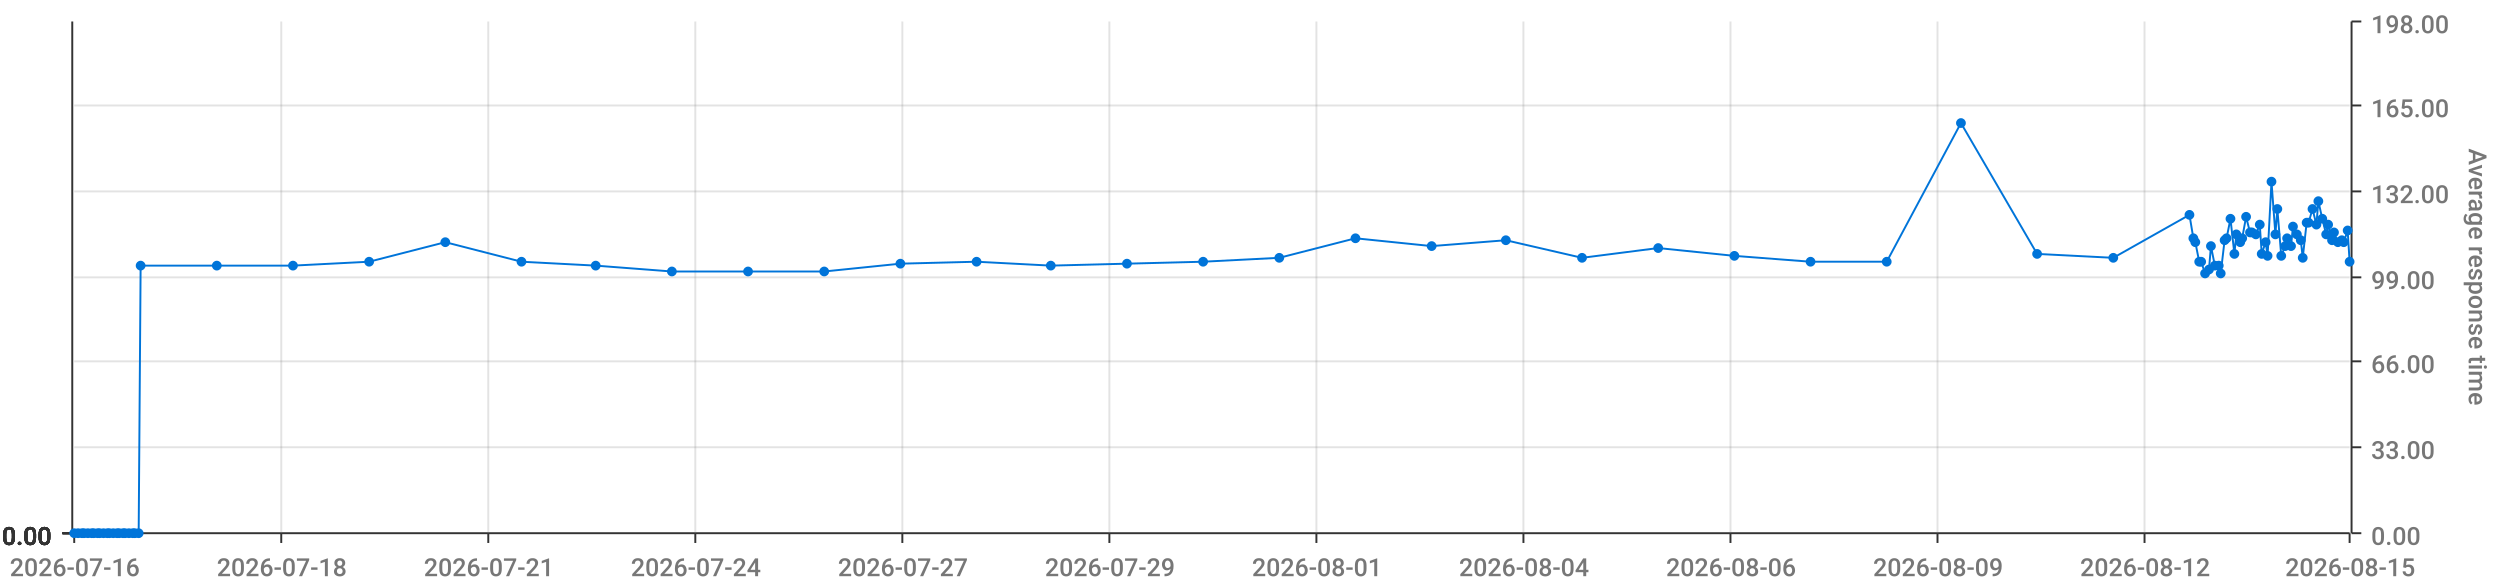
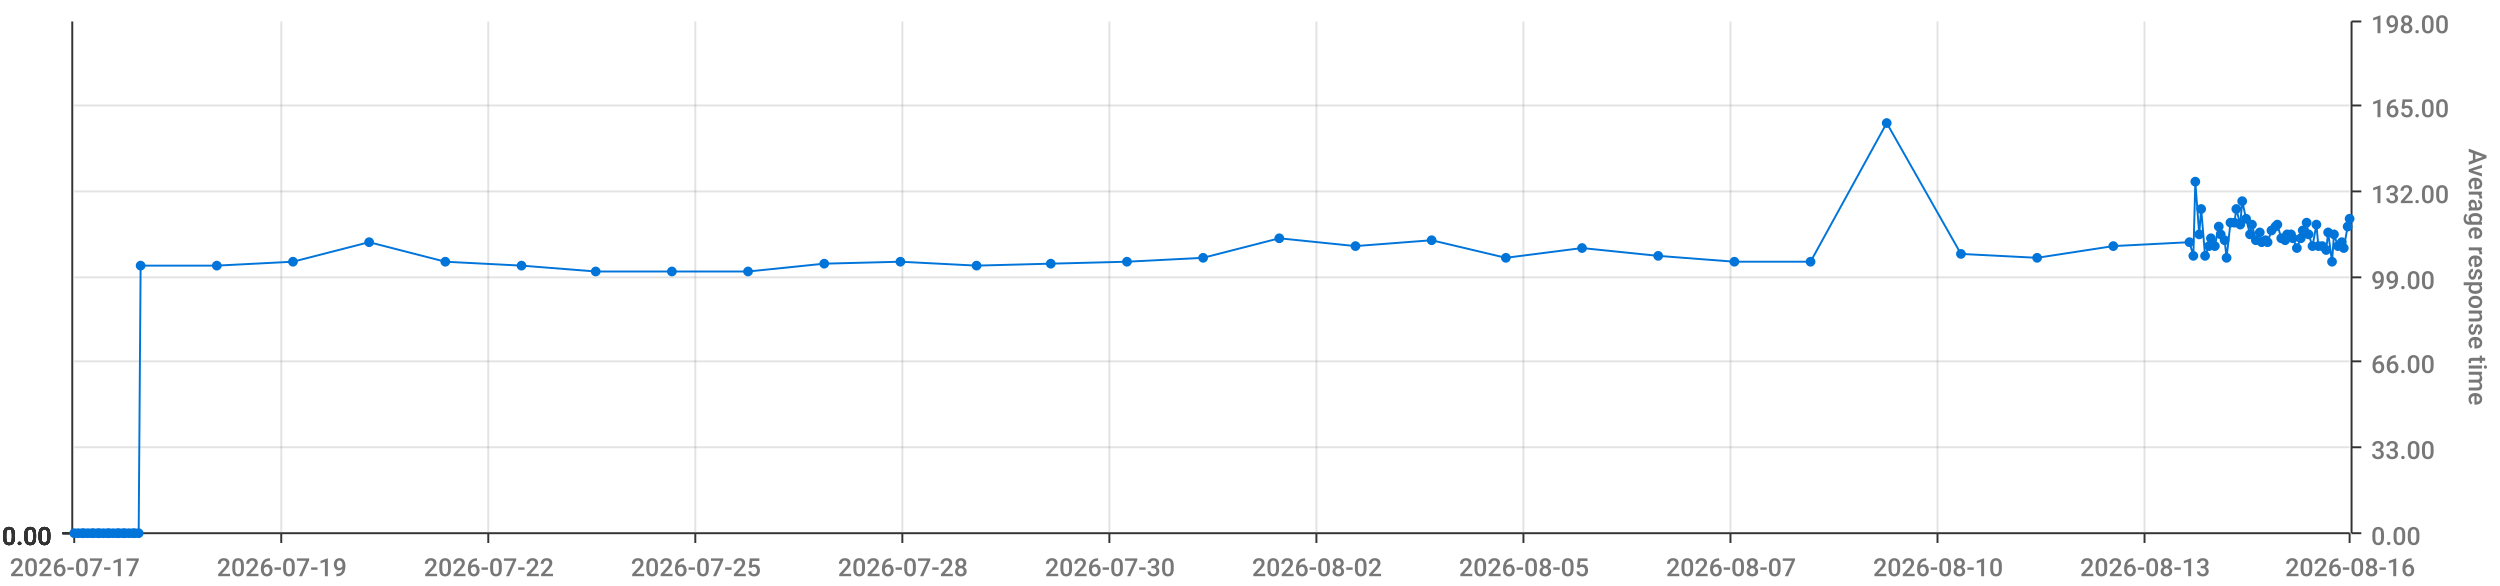
<svg xmlns="http://www.w3.org/2000/svg" viewBox="0 0 1280 300">
  <path d="M 0 0 L 1280 0 L 1280 300 L 0 300 L 0 0" style="stroke-width:0;stroke:rgba(255,255,255,1.0);fill:rgba(255,255,255,0.0)" />
  <path d="M 38 11 L 1203 11 L 1203 273 L 38 273 L 38 11" style="stroke-width:0;stroke:rgba(255,255,255,1.0);fill:rgba(255,255,255,0.0)" />
  <path d="M 38 273 L 1203 273" style="stroke-width:1;stroke:rgba(51,51,51,1.0);fill:rgba(255,255,255,0.0)" />
  <path d="M 38 273 L 38 278" style="stroke-width:1;stroke:rgba(51,51,51,1.0);fill:rgba(255,255,255,0.0)" />
-   <text x="5" y="295" style="stroke-width:0;stroke:none;fill:rgba(119,119,119,1.0);font-size:12.8px;font-family:'Roboto Medium',sans-serif">2026-07-16</text>
+   <text x="5" y="295" style="stroke-width:0;stroke:none;fill:rgba(119,119,119,1.0);font-size:12.8px;font-family:'Roboto Medium',sans-serif">2026-07-17</text>
  <path d="M 144 273 L 144 278" style="stroke-width:1;stroke:rgba(51,51,51,1.0);fill:rgba(255,255,255,0.0)" />
-   <text x="111" y="295" style="stroke-width:0;stroke:none;fill:rgba(119,119,119,1.0);font-size:12.8px;font-family:'Roboto Medium',sans-serif">2026-07-18</text>
+   <text x="111" y="295" style="stroke-width:0;stroke:none;fill:rgba(119,119,119,1.0);font-size:12.8px;font-family:'Roboto Medium',sans-serif">2026-07-19</text>
  <path d="M 250 273 L 250 278" style="stroke-width:1;stroke:rgba(51,51,51,1.0);fill:rgba(255,255,255,0.0)" />
-   <text x="217" y="295" style="stroke-width:0;stroke:none;fill:rgba(119,119,119,1.0);font-size:12.8px;font-family:'Roboto Medium',sans-serif">2026-07-21</text>
+   <text x="217" y="295" style="stroke-width:0;stroke:none;fill:rgba(119,119,119,1.0);font-size:12.8px;font-family:'Roboto Medium',sans-serif">2026-07-22</text>
  <path d="M 356 273 L 356 278" style="stroke-width:1;stroke:rgba(51,51,51,1.0);fill:rgba(255,255,255,0.0)" />
-   <text x="323" y="295" style="stroke-width:0;stroke:none;fill:rgba(119,119,119,1.0);font-size:12.8px;font-family:'Roboto Medium',sans-serif">2026-07-24</text>
+   <text x="323" y="295" style="stroke-width:0;stroke:none;fill:rgba(119,119,119,1.0);font-size:12.8px;font-family:'Roboto Medium',sans-serif">2026-07-25</text>
  <path d="M 462 273 L 462 278" style="stroke-width:1;stroke:rgba(51,51,51,1.0);fill:rgba(255,255,255,0.0)" />
-   <text x="429" y="295" style="stroke-width:0;stroke:none;fill:rgba(119,119,119,1.0);font-size:12.8px;font-family:'Roboto Medium',sans-serif">2026-07-27</text>
+   <text x="429" y="295" style="stroke-width:0;stroke:none;fill:rgba(119,119,119,1.0);font-size:12.8px;font-family:'Roboto Medium',sans-serif">2026-07-28</text>
  <path d="M 568 273 L 568 278" style="stroke-width:1;stroke:rgba(51,51,51,1.0);fill:rgba(255,255,255,0.0)" />
-   <text x="535" y="295" style="stroke-width:0;stroke:none;fill:rgba(119,119,119,1.0);font-size:12.8px;font-family:'Roboto Medium',sans-serif">2026-07-29</text>
+   <text x="535" y="295" style="stroke-width:0;stroke:none;fill:rgba(119,119,119,1.0);font-size:12.8px;font-family:'Roboto Medium',sans-serif">2026-07-30</text>
  <path d="M 674 273 L 674 278" style="stroke-width:1;stroke:rgba(51,51,51,1.0);fill:rgba(255,255,255,0.0)" />
-   <text x="641" y="295" style="stroke-width:0;stroke:none;fill:rgba(119,119,119,1.0);font-size:12.8px;font-family:'Roboto Medium',sans-serif">2026-08-01</text>
+   <text x="641" y="295" style="stroke-width:0;stroke:none;fill:rgba(119,119,119,1.0);font-size:12.8px;font-family:'Roboto Medium',sans-serif">2026-08-02</text>
  <path d="M 780 273 L 780 278" style="stroke-width:1;stroke:rgba(51,51,51,1.0);fill:rgba(255,255,255,0.0)" />
-   <text x="747" y="295" style="stroke-width:0;stroke:none;fill:rgba(119,119,119,1.0);font-size:12.8px;font-family:'Roboto Medium',sans-serif">2026-08-04</text>
+   <text x="747" y="295" style="stroke-width:0;stroke:none;fill:rgba(119,119,119,1.0);font-size:12.8px;font-family:'Roboto Medium',sans-serif">2026-08-05</text>
  <path d="M 886 273 L 886 278" style="stroke-width:1;stroke:rgba(51,51,51,1.0);fill:rgba(255,255,255,0.0)" />
-   <text x="853" y="295" style="stroke-width:0;stroke:none;fill:rgba(119,119,119,1.0);font-size:12.8px;font-family:'Roboto Medium',sans-serif">2026-08-06</text>
+   <text x="853" y="295" style="stroke-width:0;stroke:none;fill:rgba(119,119,119,1.0);font-size:12.8px;font-family:'Roboto Medium',sans-serif">2026-08-07</text>
  <path d="M 992 273 L 992 278" style="stroke-width:1;stroke:rgba(51,51,51,1.0);fill:rgba(255,255,255,0.0)" />
-   <text x="959" y="295" style="stroke-width:0;stroke:none;fill:rgba(119,119,119,1.0);font-size:12.8px;font-family:'Roboto Medium',sans-serif">2026-08-09</text>
+   <text x="959" y="295" style="stroke-width:0;stroke:none;fill:rgba(119,119,119,1.0);font-size:12.8px;font-family:'Roboto Medium',sans-serif">2026-08-10</text>
  <path d="M 1098 273 L 1098 278" style="stroke-width:1;stroke:rgba(51,51,51,1.0);fill:rgba(255,255,255,0.0)" />
-   <text x="1065" y="295" style="stroke-width:0;stroke:none;fill:rgba(119,119,119,1.0);font-size:12.8px;font-family:'Roboto Medium',sans-serif">2026-08-12</text>
+   <text x="1065" y="295" style="stroke-width:0;stroke:none;fill:rgba(119,119,119,1.0);font-size:12.8px;font-family:'Roboto Medium',sans-serif">2026-08-13</text>
  <path d="M 1203 273 L 1203 278" style="stroke-width:1;stroke:rgba(51,51,51,1.0);fill:rgba(255,255,255,0.0)" />
-   <text x="1170" y="295" style="stroke-width:0;stroke:none;fill:rgba(119,119,119,1.0);font-size:12.8px;font-family:'Roboto Medium',sans-serif">2026-08-15</text>
+   <text x="1170" y="295" style="stroke-width:0;stroke:none;fill:rgba(119,119,119,1.0);font-size:12.8px;font-family:'Roboto Medium',sans-serif">2026-08-16</text>
  <path d="M 144 273 L 144 11" style="stroke-width:1;stroke:rgba(119,119,119,0.2);fill:none" />
  <path d="M 250 273 L 250 11" style="stroke-width:1;stroke:rgba(119,119,119,0.2);fill:none" />
  <path d="M 356 273 L 356 11" style="stroke-width:1;stroke:rgba(119,119,119,0.2);fill:none" />
  <path d="M 462 273 L 462 11" style="stroke-width:1;stroke:rgba(119,119,119,0.2);fill:none" />
  <path d="M 568 273 L 568 11" style="stroke-width:1;stroke:rgba(119,119,119,0.2);fill:none" />
  <path d="M 674 273 L 674 11" style="stroke-width:1;stroke:rgba(119,119,119,0.2);fill:none" />
  <path d="M 780 273 L 780 11" style="stroke-width:1;stroke:rgba(119,119,119,0.2);fill:none" />
  <path d="M 886 273 L 886 11" style="stroke-width:1;stroke:rgba(119,119,119,0.2);fill:none" />
  <path d="M 992 273 L 992 11" style="stroke-width:1;stroke:rgba(119,119,119,0.2);fill:none" />
  <path d="M 1098 273 L 1098 11" style="stroke-width:1;stroke:rgba(119,119,119,0.2);fill:none" />
  <path d="M 1204 273 L 1204 11" style="stroke-width:1;stroke:rgba(51,51,51,1.0);fill:rgba(255,255,255,0.0)" />
  <path d="M 1204 273 L 1209 273" style="stroke-width:1;stroke:rgba(51,51,51,1.0);fill:rgba(255,255,255,0.0)" />
  <text x="1214" y="279" style="stroke-width:0;stroke:none;fill:rgba(119,119,119,1.0);font-size:12.8px;font-family:'Roboto Medium',sans-serif">0.00</text>
  <path d="M 1204 229 L 1209 229" style="stroke-width:1;stroke:rgba(51,51,51,1.0);fill:rgba(255,255,255,0.0)" />
  <text x="1214" y="235" style="stroke-width:0;stroke:none;fill:rgba(119,119,119,1.0);font-size:12.8px;font-family:'Roboto Medium',sans-serif">33.00</text>
  <path d="M 1204 185 L 1209 185" style="stroke-width:1;stroke:rgba(51,51,51,1.0);fill:rgba(255,255,255,0.0)" />
  <text x="1214" y="191" style="stroke-width:0;stroke:none;fill:rgba(119,119,119,1.0);font-size:12.8px;font-family:'Roboto Medium',sans-serif">66.00</text>
  <path d="M 1204 142 L 1209 142" style="stroke-width:1;stroke:rgba(51,51,51,1.0);fill:rgba(255,255,255,0.0)" />
  <text x="1214" y="148" style="stroke-width:0;stroke:none;fill:rgba(119,119,119,1.0);font-size:12.8px;font-family:'Roboto Medium',sans-serif">99.00</text>
  <path d="M 1204 98 L 1209 98" style="stroke-width:1;stroke:rgba(51,51,51,1.0);fill:rgba(255,255,255,0.0)" />
  <text x="1214" y="104" style="stroke-width:0;stroke:none;fill:rgba(119,119,119,1.0);font-size:12.8px;font-family:'Roboto Medium',sans-serif">132.00</text>
  <path d="M 1204 54 L 1209 54" style="stroke-width:1;stroke:rgba(51,51,51,1.0);fill:rgba(255,255,255,0.0)" />
  <text x="1214" y="60" style="stroke-width:0;stroke:none;fill:rgba(119,119,119,1.0);font-size:12.8px;font-family:'Roboto Medium',sans-serif">165.00</text>
  <path d="M 1204 11 L 1209 11" style="stroke-width:1;stroke:rgba(51,51,51,1.0);fill:rgba(255,255,255,0.0)" />
  <text x="1214" y="17" style="stroke-width:0;stroke:none;fill:rgba(119,119,119,1.0);font-size:12.8px;font-family:'Roboto Medium',sans-serif">198.00</text>
  <text x="1264" y="76" style="stroke-width:0;stroke:none;fill:rgba(119,119,119,1.0);font-size:12.8px;font-family:'Roboto Medium',sans-serif" transform="rotate(90.00,1264,76)">Average response time</text>
  <path d="M 38 273 L 1203 273" style="stroke-width:0;stroke:rgba(255,255,255,0.0);fill:none" />
  <path d="M 38 229 L 1203 229" style="stroke-width:1;stroke:rgba(119,119,119,0.2);fill:none" />
  <path d="M 38 185 L 1203 185" style="stroke-width:1;stroke:rgba(119,119,119,0.2);fill:none" />
  <path d="M 38 142 L 1203 142" style="stroke-width:1;stroke:rgba(119,119,119,0.2);fill:none" />
  <path d="M 38 98 L 1203 98" style="stroke-width:1;stroke:rgba(119,119,119,0.2);fill:none" />
  <path d="M 38 54 L 1203 54" style="stroke-width:1;stroke:rgba(119,119,119,0.2);fill:none" />
  <path d="M 37 273 L 37 11" style="stroke-width:1;stroke:rgba(51,51,51,1.0);fill:rgba(255,255,255,0.0)" />
  <path d="M 37 273 L 32 273" style="stroke-width:1;stroke:rgba(51,51,51,1.0);fill:rgba(255,255,255,0.0)" />
  <text x="1" y="279" style="stroke-width:0;stroke:none;fill:rgba(51,51,51,1.0);font-size:12.8px;font-family:'Roboto Medium',sans-serif">0.00</text>
  <path d="M 37 273 L 32 273" style="stroke-width:1;stroke:rgba(51,51,51,1.0);fill:rgba(255,255,255,0.0)" />
  <text x="1" y="279" style="stroke-width:0;stroke:none;fill:rgba(51,51,51,1.0);font-size:12.8px;font-family:'Roboto Medium',sans-serif">0.00</text>
  <path d="M 37 273 L 32 273" style="stroke-width:1;stroke:rgba(51,51,51,1.0);fill:rgba(255,255,255,0.0)" />
  <text x="1" y="279" style="stroke-width:0;stroke:none;fill:rgba(51,51,51,1.0);font-size:12.8px;font-family:'Roboto Medium',sans-serif">0.00</text>
  <path d="M 37 273 L 32 273" style="stroke-width:1;stroke:rgba(51,51,51,1.0);fill:rgba(255,255,255,0.0)" />
  <text x="1" y="279" style="stroke-width:0;stroke:none;fill:rgba(51,51,51,1.0);font-size:12.8px;font-family:'Roboto Medium',sans-serif">0.00</text>
  <path d="M 37 273 L 32 273" style="stroke-width:1;stroke:rgba(51,51,51,1.0);fill:rgba(255,255,255,0.0)" />
  <text x="1" y="279" style="stroke-width:0;stroke:none;fill:rgba(51,51,51,1.0);font-size:12.8px;font-family:'Roboto Medium',sans-serif">0.00</text>
  <path d="M 37 273 L 32 273" style="stroke-width:1;stroke:rgba(51,51,51,1.0);fill:rgba(255,255,255,0.0)" />
  <text x="1" y="279" style="stroke-width:0;stroke:none;fill:rgba(51,51,51,1.0);font-size:12.8px;font-family:'Roboto Medium',sans-serif">0.00</text>
  <path d="M 37 273 L 32 273" style="stroke-width:1;stroke:rgba(51,51,51,1.0);fill:rgba(255,255,255,0.0)" />
  <text x="1" y="279" style="stroke-width:0;stroke:none;fill:rgba(51,51,51,1.0);font-size:12.8px;font-family:'Roboto Medium',sans-serif">0.00</text>
  <path d="M 38 273 L 1203 273" style="stroke-width:0;stroke:rgba(255,255,255,0.0);fill:none" />
  <path d="M 38 273 L 1203 273" style="stroke-width:0;stroke:rgba(255,255,255,0.0);fill:none" />
  <path d="M 38 273 L 1203 273" style="stroke-width:0;stroke:rgba(255,255,255,0.0);fill:none" />
  <path d="M 38 273 L 1203 273" style="stroke-width:0;stroke:rgba(255,255,255,0.0);fill:none" />
  <path d="M 38 273 L 1203 273" style="stroke-width:0;stroke:rgba(255,255,255,0.0);fill:none" />
  <path d="M 38 273 L 1203 273" style="stroke-width:0;stroke:rgba(255,255,255,0.0);fill:none" />
-   <path d="M 38 273 L 40 273 L 42 273 L 43 273 L 45 273 L 47 273 L 48 273 L 50 273 L 51 273 L 53 273 L 55 273 L 56 273 L 58 273 L 60 273 L 61 273 L 63 273 L 64 273 L 66 273 L 68 273 L 69 273 L 71 273 L 72 136 L 111 136 L 150 136 L 189 134 L 228 124 L 267 134 L 305 136 L 344 139 L 383 139 L 422 139 L 461 135 L 500 134 L 538 136 L 577 135 L 616 134 L 655 132 L 694 122 L 733 126 L 771 123 L 810 132 L 849 127 L 888 131 L 927 134 L 966 134 L 1004 63 L 1043 130 L 1082 132 L 1121 110 L 1123 122 L 1124 124 L 1126 134 L 1127 134 L 1129 140 L 1131 138 L 1132 126 L 1134 136 L 1136 136 L 1137 140 L 1139 123 L 1140 122 L 1142 112 L 1144 130 L 1145 120 L 1147 124 L 1148 122 L 1150 111 L 1152 119 L 1153 119 L 1155 120 L 1157 115 L 1158 130 L 1160 124 L 1161 131 L 1163 93 L 1165 120 L 1166 107 L 1168 131 L 1170 126 L 1171 122 L 1173 126 L 1174 116 L 1176 120 L 1178 123 L 1179 132 L 1181 114 L 1182 114 L 1184 107 L 1186 115 L 1187 103 L 1189 112 L 1191 120 L 1192 115 L 1194 123 L 1195 119 L 1197 124 L 1199 123 L 1200 124 L 1202 118 L 1203 134" style="stroke-width:1;stroke:rgba(0,116,217,1.0);fill:rgba(255,255,255,0.0)" />
+   <path d="M 38 273 L 40 273 L 42 273 L 43 273 L 45 273 L 47 273 L 48 273 L 50 273 L 51 273 L 53 273 L 55 273 L 56 273 L 58 273 L 60 273 L 61 273 L 63 273 L 64 273 L 66 273 L 68 273 L 69 273 L 71 273 L 72 136 L 111 136 L 150 134 L 189 124 L 228 134 L 267 136 L 305 139 L 344 139 L 383 139 L 422 135 L 461 134 L 500 136 L 538 135 L 577 134 L 616 132 L 655 122 L 694 126 L 733 123 L 771 132 L 810 127 L 849 131 L 888 134 L 927 134 L 966 63 L 1004 130 L 1043 132 L 1082 126 L 1121 124 L 1123 131 L 1124 93 L 1126 120 L 1127 107 L 1129 131 L 1131 126 L 1132 122 L 1134 126 L 1136 116 L 1137 120 L 1139 123 L 1140 132 L 1142 114 L 1144 114 L 1145 107 L 1147 115 L 1148 103 L 1150 112 L 1152 120 L 1153 115 L 1155 123 L 1157 119 L 1158 124 L 1160 123 L 1161 124 L 1163 118 L 1165 116 L 1166 115 L 1168 122 L 1170 123 L 1171 120 L 1173 120 L 1174 122 L 1176 127 L 1178 122 L 1179 118 L 1181 114 L 1182 120 L 1184 126 L 1186 115 L 1187 126 L 1189 126 L 1191 128 L 1192 119 L 1194 134 L 1195 120 L 1197 126 L 1199 124 L 1200 127 L 1202 116 L 1203 112" style="stroke-width:1;stroke:rgba(0,116,217,1.0);fill:rgba(255,255,255,0.0)" />
  <circle cx="38" cy="273" r="2" style="stroke-width:1;stroke:rgba(0,116,217,1.0);fill:rgba(0,116,217,1.0)" />
  <path d="" style="stroke-width:1;stroke:rgba(0,116,217,1.0);fill:rgba(0,116,217,1.0)" />
  <circle cx="40" cy="273" r="2" style="stroke-width:1;stroke:rgba(0,116,217,1.0);fill:rgba(0,116,217,1.0)" />
  <path d="" style="stroke-width:1;stroke:rgba(0,116,217,1.0);fill:rgba(0,116,217,1.0)" />
  <circle cx="42" cy="273" r="2" style="stroke-width:1;stroke:rgba(0,116,217,1.0);fill:rgba(0,116,217,1.0)" />
  <path d="" style="stroke-width:1;stroke:rgba(0,116,217,1.0);fill:rgba(0,116,217,1.0)" />
  <circle cx="43" cy="273" r="2" style="stroke-width:1;stroke:rgba(0,116,217,1.0);fill:rgba(0,116,217,1.0)" />
  <path d="" style="stroke-width:1;stroke:rgba(0,116,217,1.0);fill:rgba(0,116,217,1.0)" />
  <circle cx="45" cy="273" r="2" style="stroke-width:1;stroke:rgba(0,116,217,1.0);fill:rgba(0,116,217,1.0)" />
  <path d="" style="stroke-width:1;stroke:rgba(0,116,217,1.0);fill:rgba(0,116,217,1.0)" />
  <circle cx="47" cy="273" r="2" style="stroke-width:1;stroke:rgba(0,116,217,1.0);fill:rgba(0,116,217,1.0)" />
  <path d="" style="stroke-width:1;stroke:rgba(0,116,217,1.0);fill:rgba(0,116,217,1.0)" />
  <circle cx="48" cy="273" r="2" style="stroke-width:1;stroke:rgba(0,116,217,1.0);fill:rgba(0,116,217,1.0)" />
  <path d="" style="stroke-width:1;stroke:rgba(0,116,217,1.0);fill:rgba(0,116,217,1.0)" />
  <circle cx="50" cy="273" r="2" style="stroke-width:1;stroke:rgba(0,116,217,1.0);fill:rgba(0,116,217,1.0)" />
  <path d="" style="stroke-width:1;stroke:rgba(0,116,217,1.0);fill:rgba(0,116,217,1.0)" />
  <circle cx="51" cy="273" r="2" style="stroke-width:1;stroke:rgba(0,116,217,1.0);fill:rgba(0,116,217,1.0)" />
  <path d="" style="stroke-width:1;stroke:rgba(0,116,217,1.0);fill:rgba(0,116,217,1.0)" />
  <circle cx="53" cy="273" r="2" style="stroke-width:1;stroke:rgba(0,116,217,1.0);fill:rgba(0,116,217,1.0)" />
  <path d="" style="stroke-width:1;stroke:rgba(0,116,217,1.0);fill:rgba(0,116,217,1.0)" />
  <circle cx="55" cy="273" r="2" style="stroke-width:1;stroke:rgba(0,116,217,1.0);fill:rgba(0,116,217,1.0)" />
  <path d="" style="stroke-width:1;stroke:rgba(0,116,217,1.0);fill:rgba(0,116,217,1.0)" />
  <circle cx="56" cy="273" r="2" style="stroke-width:1;stroke:rgba(0,116,217,1.0);fill:rgba(0,116,217,1.0)" />
  <path d="" style="stroke-width:1;stroke:rgba(0,116,217,1.0);fill:rgba(0,116,217,1.0)" />
  <circle cx="58" cy="273" r="2" style="stroke-width:1;stroke:rgba(0,116,217,1.0);fill:rgba(0,116,217,1.0)" />
  <path d="" style="stroke-width:1;stroke:rgba(0,116,217,1.0);fill:rgba(0,116,217,1.0)" />
  <circle cx="60" cy="273" r="2" style="stroke-width:1;stroke:rgba(0,116,217,1.0);fill:rgba(0,116,217,1.0)" />
  <path d="" style="stroke-width:1;stroke:rgba(0,116,217,1.0);fill:rgba(0,116,217,1.0)" />
  <circle cx="61" cy="273" r="2" style="stroke-width:1;stroke:rgba(0,116,217,1.0);fill:rgba(0,116,217,1.0)" />
  <path d="" style="stroke-width:1;stroke:rgba(0,116,217,1.0);fill:rgba(0,116,217,1.0)" />
  <circle cx="63" cy="273" r="2" style="stroke-width:1;stroke:rgba(0,116,217,1.0);fill:rgba(0,116,217,1.0)" />
  <path d="" style="stroke-width:1;stroke:rgba(0,116,217,1.0);fill:rgba(0,116,217,1.0)" />
  <circle cx="64" cy="273" r="2" style="stroke-width:1;stroke:rgba(0,116,217,1.0);fill:rgba(0,116,217,1.0)" />
  <path d="" style="stroke-width:1;stroke:rgba(0,116,217,1.0);fill:rgba(0,116,217,1.0)" />
  <circle cx="66" cy="273" r="2" style="stroke-width:1;stroke:rgba(0,116,217,1.0);fill:rgba(0,116,217,1.0)" />
  <path d="" style="stroke-width:1;stroke:rgba(0,116,217,1.0);fill:rgba(0,116,217,1.0)" />
  <circle cx="68" cy="273" r="2" style="stroke-width:1;stroke:rgba(0,116,217,1.0);fill:rgba(0,116,217,1.0)" />
  <path d="" style="stroke-width:1;stroke:rgba(0,116,217,1.0);fill:rgba(0,116,217,1.0)" />
  <circle cx="69" cy="273" r="2" style="stroke-width:1;stroke:rgba(0,116,217,1.0);fill:rgba(0,116,217,1.0)" />
  <path d="" style="stroke-width:1;stroke:rgba(0,116,217,1.0);fill:rgba(0,116,217,1.0)" />
  <circle cx="71" cy="273" r="2" style="stroke-width:1;stroke:rgba(0,116,217,1.0);fill:rgba(0,116,217,1.0)" />
  <path d="" style="stroke-width:1;stroke:rgba(0,116,217,1.0);fill:rgba(0,116,217,1.0)" />
  <circle cx="72" cy="136" r="2" style="stroke-width:1;stroke:rgba(0,116,217,1.0);fill:rgba(0,116,217,1.0)" />
  <path d="" style="stroke-width:1;stroke:rgba(0,116,217,1.0);fill:rgba(0,116,217,1.0)" />
  <circle cx="111" cy="136" r="2" style="stroke-width:1;stroke:rgba(0,116,217,1.0);fill:rgba(0,116,217,1.0)" />
  <path d="" style="stroke-width:1;stroke:rgba(0,116,217,1.0);fill:rgba(0,116,217,1.0)" />
-   <circle cx="150" cy="136" r="2" style="stroke-width:1;stroke:rgba(0,116,217,1.0);fill:rgba(0,116,217,1.0)" />
-   <path d="" style="stroke-width:1;stroke:rgba(0,116,217,1.0);fill:rgba(0,116,217,1.0)" />
-   <circle cx="189" cy="134" r="2" style="stroke-width:1;stroke:rgba(0,116,217,1.0);fill:rgba(0,116,217,1.0)" />
-   <path d="" style="stroke-width:1;stroke:rgba(0,116,217,1.0);fill:rgba(0,116,217,1.0)" />
-   <circle cx="228" cy="124" r="2" style="stroke-width:1;stroke:rgba(0,116,217,1.0);fill:rgba(0,116,217,1.0)" />
-   <path d="" style="stroke-width:1;stroke:rgba(0,116,217,1.0);fill:rgba(0,116,217,1.0)" />
-   <circle cx="267" cy="134" r="2" style="stroke-width:1;stroke:rgba(0,116,217,1.0);fill:rgba(0,116,217,1.0)" />
-   <path d="" style="stroke-width:1;stroke:rgba(0,116,217,1.0);fill:rgba(0,116,217,1.0)" />
-   <circle cx="305" cy="136" r="2" style="stroke-width:1;stroke:rgba(0,116,217,1.0);fill:rgba(0,116,217,1.0)" />
+   <circle cx="150" cy="134" r="2" style="stroke-width:1;stroke:rgba(0,116,217,1.0);fill:rgba(0,116,217,1.0)" />
+   <path d="" style="stroke-width:1;stroke:rgba(0,116,217,1.0);fill:rgba(0,116,217,1.0)" />
+   <circle cx="189" cy="124" r="2" style="stroke-width:1;stroke:rgba(0,116,217,1.0);fill:rgba(0,116,217,1.0)" />
+   <path d="" style="stroke-width:1;stroke:rgba(0,116,217,1.0);fill:rgba(0,116,217,1.0)" />
+   <circle cx="228" cy="134" r="2" style="stroke-width:1;stroke:rgba(0,116,217,1.0);fill:rgba(0,116,217,1.0)" />
+   <path d="" style="stroke-width:1;stroke:rgba(0,116,217,1.0);fill:rgba(0,116,217,1.0)" />
+   <circle cx="267" cy="136" r="2" style="stroke-width:1;stroke:rgba(0,116,217,1.0);fill:rgba(0,116,217,1.0)" />
+   <path d="" style="stroke-width:1;stroke:rgba(0,116,217,1.0);fill:rgba(0,116,217,1.0)" />
+   <circle cx="305" cy="139" r="2" style="stroke-width:1;stroke:rgba(0,116,217,1.0);fill:rgba(0,116,217,1.0)" />
  <path d="" style="stroke-width:1;stroke:rgba(0,116,217,1.0);fill:rgba(0,116,217,1.0)" />
  <circle cx="344" cy="139" r="2" style="stroke-width:1;stroke:rgba(0,116,217,1.0);fill:rgba(0,116,217,1.0)" />
  <path d="" style="stroke-width:1;stroke:rgba(0,116,217,1.0);fill:rgba(0,116,217,1.0)" />
  <circle cx="383" cy="139" r="2" style="stroke-width:1;stroke:rgba(0,116,217,1.0);fill:rgba(0,116,217,1.0)" />
  <path d="" style="stroke-width:1;stroke:rgba(0,116,217,1.0);fill:rgba(0,116,217,1.0)" />
-   <circle cx="422" cy="139" r="2" style="stroke-width:1;stroke:rgba(0,116,217,1.0);fill:rgba(0,116,217,1.0)" />
-   <path d="" style="stroke-width:1;stroke:rgba(0,116,217,1.0);fill:rgba(0,116,217,1.0)" />
-   <circle cx="461" cy="135" r="2" style="stroke-width:1;stroke:rgba(0,116,217,1.0);fill:rgba(0,116,217,1.0)" />
-   <path d="" style="stroke-width:1;stroke:rgba(0,116,217,1.0);fill:rgba(0,116,217,1.0)" />
-   <circle cx="500" cy="134" r="2" style="stroke-width:1;stroke:rgba(0,116,217,1.0);fill:rgba(0,116,217,1.0)" />
-   <path d="" style="stroke-width:1;stroke:rgba(0,116,217,1.0);fill:rgba(0,116,217,1.0)" />
-   <circle cx="538" cy="136" r="2" style="stroke-width:1;stroke:rgba(0,116,217,1.0);fill:rgba(0,116,217,1.0)" />
-   <path d="" style="stroke-width:1;stroke:rgba(0,116,217,1.0);fill:rgba(0,116,217,1.0)" />
-   <circle cx="577" cy="135" r="2" style="stroke-width:1;stroke:rgba(0,116,217,1.0);fill:rgba(0,116,217,1.0)" />
-   <path d="" style="stroke-width:1;stroke:rgba(0,116,217,1.0);fill:rgba(0,116,217,1.0)" />
-   <circle cx="616" cy="134" r="2" style="stroke-width:1;stroke:rgba(0,116,217,1.0);fill:rgba(0,116,217,1.0)" />
-   <path d="" style="stroke-width:1;stroke:rgba(0,116,217,1.0);fill:rgba(0,116,217,1.0)" />
-   <circle cx="655" cy="132" r="2" style="stroke-width:1;stroke:rgba(0,116,217,1.0);fill:rgba(0,116,217,1.0)" />
-   <path d="" style="stroke-width:1;stroke:rgba(0,116,217,1.0);fill:rgba(0,116,217,1.0)" />
-   <circle cx="694" cy="122" r="2" style="stroke-width:1;stroke:rgba(0,116,217,1.0);fill:rgba(0,116,217,1.0)" />
-   <path d="" style="stroke-width:1;stroke:rgba(0,116,217,1.0);fill:rgba(0,116,217,1.0)" />
-   <circle cx="733" cy="126" r="2" style="stroke-width:1;stroke:rgba(0,116,217,1.0);fill:rgba(0,116,217,1.0)" />
-   <path d="" style="stroke-width:1;stroke:rgba(0,116,217,1.0);fill:rgba(0,116,217,1.0)" />
-   <circle cx="771" cy="123" r="2" style="stroke-width:1;stroke:rgba(0,116,217,1.0);fill:rgba(0,116,217,1.0)" />
-   <path d="" style="stroke-width:1;stroke:rgba(0,116,217,1.0);fill:rgba(0,116,217,1.0)" />
-   <circle cx="810" cy="132" r="2" style="stroke-width:1;stroke:rgba(0,116,217,1.0);fill:rgba(0,116,217,1.0)" />
-   <path d="" style="stroke-width:1;stroke:rgba(0,116,217,1.0);fill:rgba(0,116,217,1.0)" />
-   <circle cx="849" cy="127" r="2" style="stroke-width:1;stroke:rgba(0,116,217,1.0);fill:rgba(0,116,217,1.0)" />
-   <path d="" style="stroke-width:1;stroke:rgba(0,116,217,1.0);fill:rgba(0,116,217,1.0)" />
-   <circle cx="888" cy="131" r="2" style="stroke-width:1;stroke:rgba(0,116,217,1.0);fill:rgba(0,116,217,1.0)" />
+   <circle cx="422" cy="135" r="2" style="stroke-width:1;stroke:rgba(0,116,217,1.0);fill:rgba(0,116,217,1.0)" />
+   <path d="" style="stroke-width:1;stroke:rgba(0,116,217,1.0);fill:rgba(0,116,217,1.0)" />
+   <circle cx="461" cy="134" r="2" style="stroke-width:1;stroke:rgba(0,116,217,1.0);fill:rgba(0,116,217,1.0)" />
+   <path d="" style="stroke-width:1;stroke:rgba(0,116,217,1.0);fill:rgba(0,116,217,1.0)" />
+   <circle cx="500" cy="136" r="2" style="stroke-width:1;stroke:rgba(0,116,217,1.0);fill:rgba(0,116,217,1.0)" />
+   <path d="" style="stroke-width:1;stroke:rgba(0,116,217,1.0);fill:rgba(0,116,217,1.0)" />
+   <circle cx="538" cy="135" r="2" style="stroke-width:1;stroke:rgba(0,116,217,1.0);fill:rgba(0,116,217,1.0)" />
+   <path d="" style="stroke-width:1;stroke:rgba(0,116,217,1.0);fill:rgba(0,116,217,1.0)" />
+   <circle cx="577" cy="134" r="2" style="stroke-width:1;stroke:rgba(0,116,217,1.0);fill:rgba(0,116,217,1.0)" />
+   <path d="" style="stroke-width:1;stroke:rgba(0,116,217,1.0);fill:rgba(0,116,217,1.0)" />
+   <circle cx="616" cy="132" r="2" style="stroke-width:1;stroke:rgba(0,116,217,1.0);fill:rgba(0,116,217,1.0)" />
+   <path d="" style="stroke-width:1;stroke:rgba(0,116,217,1.0);fill:rgba(0,116,217,1.0)" />
+   <circle cx="655" cy="122" r="2" style="stroke-width:1;stroke:rgba(0,116,217,1.0);fill:rgba(0,116,217,1.0)" />
+   <path d="" style="stroke-width:1;stroke:rgba(0,116,217,1.0);fill:rgba(0,116,217,1.0)" />
+   <circle cx="694" cy="126" r="2" style="stroke-width:1;stroke:rgba(0,116,217,1.0);fill:rgba(0,116,217,1.0)" />
+   <path d="" style="stroke-width:1;stroke:rgba(0,116,217,1.0);fill:rgba(0,116,217,1.0)" />
+   <circle cx="733" cy="123" r="2" style="stroke-width:1;stroke:rgba(0,116,217,1.0);fill:rgba(0,116,217,1.0)" />
+   <path d="" style="stroke-width:1;stroke:rgba(0,116,217,1.0);fill:rgba(0,116,217,1.0)" />
+   <circle cx="771" cy="132" r="2" style="stroke-width:1;stroke:rgba(0,116,217,1.0);fill:rgba(0,116,217,1.0)" />
+   <path d="" style="stroke-width:1;stroke:rgba(0,116,217,1.0);fill:rgba(0,116,217,1.0)" />
+   <circle cx="810" cy="127" r="2" style="stroke-width:1;stroke:rgba(0,116,217,1.0);fill:rgba(0,116,217,1.0)" />
+   <path d="" style="stroke-width:1;stroke:rgba(0,116,217,1.0);fill:rgba(0,116,217,1.0)" />
+   <circle cx="849" cy="131" r="2" style="stroke-width:1;stroke:rgba(0,116,217,1.0);fill:rgba(0,116,217,1.0)" />
+   <path d="" style="stroke-width:1;stroke:rgba(0,116,217,1.0);fill:rgba(0,116,217,1.0)" />
+   <circle cx="888" cy="134" r="2" style="stroke-width:1;stroke:rgba(0,116,217,1.0);fill:rgba(0,116,217,1.0)" />
  <path d="" style="stroke-width:1;stroke:rgba(0,116,217,1.0);fill:rgba(0,116,217,1.0)" />
  <circle cx="927" cy="134" r="2" style="stroke-width:1;stroke:rgba(0,116,217,1.0);fill:rgba(0,116,217,1.0)" />
  <path d="" style="stroke-width:1;stroke:rgba(0,116,217,1.0);fill:rgba(0,116,217,1.0)" />
-   <circle cx="966" cy="134" r="2" style="stroke-width:1;stroke:rgba(0,116,217,1.0);fill:rgba(0,116,217,1.0)" />
-   <path d="" style="stroke-width:1;stroke:rgba(0,116,217,1.0);fill:rgba(0,116,217,1.0)" />
-   <circle cx="1004" cy="63" r="2" style="stroke-width:1;stroke:rgba(0,116,217,1.0);fill:rgba(0,116,217,1.0)" />
-   <path d="" style="stroke-width:1;stroke:rgba(0,116,217,1.0);fill:rgba(0,116,217,1.0)" />
-   <circle cx="1043" cy="130" r="2" style="stroke-width:1;stroke:rgba(0,116,217,1.0);fill:rgba(0,116,217,1.0)" />
-   <path d="" style="stroke-width:1;stroke:rgba(0,116,217,1.0);fill:rgba(0,116,217,1.0)" />
-   <circle cx="1082" cy="132" r="2" style="stroke-width:1;stroke:rgba(0,116,217,1.0);fill:rgba(0,116,217,1.0)" />
-   <path d="" style="stroke-width:1;stroke:rgba(0,116,217,1.0);fill:rgba(0,116,217,1.0)" />
-   <circle cx="1121" cy="110" r="2" style="stroke-width:1;stroke:rgba(0,116,217,1.0);fill:rgba(0,116,217,1.0)" />
-   <path d="" style="stroke-width:1;stroke:rgba(0,116,217,1.0);fill:rgba(0,116,217,1.0)" />
-   <circle cx="1123" cy="122" r="2" style="stroke-width:1;stroke:rgba(0,116,217,1.0);fill:rgba(0,116,217,1.0)" />
-   <path d="" style="stroke-width:1;stroke:rgba(0,116,217,1.0);fill:rgba(0,116,217,1.0)" />
-   <circle cx="1124" cy="124" r="2" style="stroke-width:1;stroke:rgba(0,116,217,1.0);fill:rgba(0,116,217,1.0)" />
-   <path d="" style="stroke-width:1;stroke:rgba(0,116,217,1.0);fill:rgba(0,116,217,1.0)" />
-   <circle cx="1126" cy="134" r="2" style="stroke-width:1;stroke:rgba(0,116,217,1.0);fill:rgba(0,116,217,1.0)" />
-   <path d="" style="stroke-width:1;stroke:rgba(0,116,217,1.0);fill:rgba(0,116,217,1.0)" />
-   <circle cx="1127" cy="134" r="2" style="stroke-width:1;stroke:rgba(0,116,217,1.0);fill:rgba(0,116,217,1.0)" />
-   <path d="" style="stroke-width:1;stroke:rgba(0,116,217,1.0);fill:rgba(0,116,217,1.0)" />
-   <circle cx="1129" cy="140" r="2" style="stroke-width:1;stroke:rgba(0,116,217,1.0);fill:rgba(0,116,217,1.0)" />
-   <path d="" style="stroke-width:1;stroke:rgba(0,116,217,1.0);fill:rgba(0,116,217,1.0)" />
-   <circle cx="1131" cy="138" r="2" style="stroke-width:1;stroke:rgba(0,116,217,1.0);fill:rgba(0,116,217,1.0)" />
-   <path d="" style="stroke-width:1;stroke:rgba(0,116,217,1.0);fill:rgba(0,116,217,1.0)" />
-   <circle cx="1132" cy="126" r="2" style="stroke-width:1;stroke:rgba(0,116,217,1.0);fill:rgba(0,116,217,1.0)" />
-   <path d="" style="stroke-width:1;stroke:rgba(0,116,217,1.0);fill:rgba(0,116,217,1.0)" />
-   <circle cx="1134" cy="136" r="2" style="stroke-width:1;stroke:rgba(0,116,217,1.0);fill:rgba(0,116,217,1.0)" />
-   <path d="" style="stroke-width:1;stroke:rgba(0,116,217,1.0);fill:rgba(0,116,217,1.0)" />
-   <circle cx="1136" cy="136" r="2" style="stroke-width:1;stroke:rgba(0,116,217,1.0);fill:rgba(0,116,217,1.0)" />
-   <path d="" style="stroke-width:1;stroke:rgba(0,116,217,1.0);fill:rgba(0,116,217,1.0)" />
-   <circle cx="1137" cy="140" r="2" style="stroke-width:1;stroke:rgba(0,116,217,1.0);fill:rgba(0,116,217,1.0)" />
+   <circle cx="966" cy="63" r="2" style="stroke-width:1;stroke:rgba(0,116,217,1.0);fill:rgba(0,116,217,1.0)" />
+   <path d="" style="stroke-width:1;stroke:rgba(0,116,217,1.0);fill:rgba(0,116,217,1.0)" />
+   <circle cx="1004" cy="130" r="2" style="stroke-width:1;stroke:rgba(0,116,217,1.0);fill:rgba(0,116,217,1.0)" />
+   <path d="" style="stroke-width:1;stroke:rgba(0,116,217,1.0);fill:rgba(0,116,217,1.0)" />
+   <circle cx="1043" cy="132" r="2" style="stroke-width:1;stroke:rgba(0,116,217,1.0);fill:rgba(0,116,217,1.0)" />
+   <path d="" style="stroke-width:1;stroke:rgba(0,116,217,1.0);fill:rgba(0,116,217,1.0)" />
+   <circle cx="1082" cy="126" r="2" style="stroke-width:1;stroke:rgba(0,116,217,1.0);fill:rgba(0,116,217,1.0)" />
+   <path d="" style="stroke-width:1;stroke:rgba(0,116,217,1.0);fill:rgba(0,116,217,1.0)" />
+   <circle cx="1121" cy="124" r="2" style="stroke-width:1;stroke:rgba(0,116,217,1.0);fill:rgba(0,116,217,1.0)" />
+   <path d="" style="stroke-width:1;stroke:rgba(0,116,217,1.0);fill:rgba(0,116,217,1.0)" />
+   <circle cx="1123" cy="131" r="2" style="stroke-width:1;stroke:rgba(0,116,217,1.0);fill:rgba(0,116,217,1.0)" />
+   <path d="" style="stroke-width:1;stroke:rgba(0,116,217,1.0);fill:rgba(0,116,217,1.0)" />
+   <circle cx="1124" cy="93" r="2" style="stroke-width:1;stroke:rgba(0,116,217,1.0);fill:rgba(0,116,217,1.0)" />
+   <path d="" style="stroke-width:1;stroke:rgba(0,116,217,1.0);fill:rgba(0,116,217,1.0)" />
+   <circle cx="1126" cy="120" r="2" style="stroke-width:1;stroke:rgba(0,116,217,1.0);fill:rgba(0,116,217,1.0)" />
+   <path d="" style="stroke-width:1;stroke:rgba(0,116,217,1.0);fill:rgba(0,116,217,1.0)" />
+   <circle cx="1127" cy="107" r="2" style="stroke-width:1;stroke:rgba(0,116,217,1.0);fill:rgba(0,116,217,1.0)" />
+   <path d="" style="stroke-width:1;stroke:rgba(0,116,217,1.0);fill:rgba(0,116,217,1.0)" />
+   <circle cx="1129" cy="131" r="2" style="stroke-width:1;stroke:rgba(0,116,217,1.0);fill:rgba(0,116,217,1.0)" />
+   <path d="" style="stroke-width:1;stroke:rgba(0,116,217,1.0);fill:rgba(0,116,217,1.0)" />
+   <circle cx="1131" cy="126" r="2" style="stroke-width:1;stroke:rgba(0,116,217,1.0);fill:rgba(0,116,217,1.0)" />
+   <path d="" style="stroke-width:1;stroke:rgba(0,116,217,1.0);fill:rgba(0,116,217,1.0)" />
+   <circle cx="1132" cy="122" r="2" style="stroke-width:1;stroke:rgba(0,116,217,1.0);fill:rgba(0,116,217,1.0)" />
+   <path d="" style="stroke-width:1;stroke:rgba(0,116,217,1.0);fill:rgba(0,116,217,1.0)" />
+   <circle cx="1134" cy="126" r="2" style="stroke-width:1;stroke:rgba(0,116,217,1.0);fill:rgba(0,116,217,1.0)" />
+   <path d="" style="stroke-width:1;stroke:rgba(0,116,217,1.0);fill:rgba(0,116,217,1.0)" />
+   <circle cx="1136" cy="116" r="2" style="stroke-width:1;stroke:rgba(0,116,217,1.0);fill:rgba(0,116,217,1.0)" />
+   <path d="" style="stroke-width:1;stroke:rgba(0,116,217,1.0);fill:rgba(0,116,217,1.0)" />
+   <circle cx="1137" cy="120" r="2" style="stroke-width:1;stroke:rgba(0,116,217,1.0);fill:rgba(0,116,217,1.0)" />
  <path d="" style="stroke-width:1;stroke:rgba(0,116,217,1.0);fill:rgba(0,116,217,1.0)" />
  <circle cx="1139" cy="123" r="2" style="stroke-width:1;stroke:rgba(0,116,217,1.0);fill:rgba(0,116,217,1.0)" />
  <path d="" style="stroke-width:1;stroke:rgba(0,116,217,1.0);fill:rgba(0,116,217,1.0)" />
-   <circle cx="1140" cy="122" r="2" style="stroke-width:1;stroke:rgba(0,116,217,1.0);fill:rgba(0,116,217,1.0)" />
-   <path d="" style="stroke-width:1;stroke:rgba(0,116,217,1.0);fill:rgba(0,116,217,1.0)" />
-   <circle cx="1142" cy="112" r="2" style="stroke-width:1;stroke:rgba(0,116,217,1.0);fill:rgba(0,116,217,1.0)" />
-   <path d="" style="stroke-width:1;stroke:rgba(0,116,217,1.0);fill:rgba(0,116,217,1.0)" />
-   <circle cx="1144" cy="130" r="2" style="stroke-width:1;stroke:rgba(0,116,217,1.0);fill:rgba(0,116,217,1.0)" />
-   <path d="" style="stroke-width:1;stroke:rgba(0,116,217,1.0);fill:rgba(0,116,217,1.0)" />
-   <circle cx="1145" cy="120" r="2" style="stroke-width:1;stroke:rgba(0,116,217,1.0);fill:rgba(0,116,217,1.0)" />
-   <path d="" style="stroke-width:1;stroke:rgba(0,116,217,1.0);fill:rgba(0,116,217,1.0)" />
-   <circle cx="1147" cy="124" r="2" style="stroke-width:1;stroke:rgba(0,116,217,1.0);fill:rgba(0,116,217,1.0)" />
-   <path d="" style="stroke-width:1;stroke:rgba(0,116,217,1.0);fill:rgba(0,116,217,1.0)" />
-   <circle cx="1148" cy="122" r="2" style="stroke-width:1;stroke:rgba(0,116,217,1.0);fill:rgba(0,116,217,1.0)" />
-   <path d="" style="stroke-width:1;stroke:rgba(0,116,217,1.0);fill:rgba(0,116,217,1.0)" />
-   <circle cx="1150" cy="111" r="2" style="stroke-width:1;stroke:rgba(0,116,217,1.0);fill:rgba(0,116,217,1.0)" />
-   <path d="" style="stroke-width:1;stroke:rgba(0,116,217,1.0);fill:rgba(0,116,217,1.0)" />
-   <circle cx="1152" cy="119" r="2" style="stroke-width:1;stroke:rgba(0,116,217,1.0);fill:rgba(0,116,217,1.0)" />
-   <path d="" style="stroke-width:1;stroke:rgba(0,116,217,1.0);fill:rgba(0,116,217,1.0)" />
-   <circle cx="1153" cy="119" r="2" style="stroke-width:1;stroke:rgba(0,116,217,1.0);fill:rgba(0,116,217,1.0)" />
-   <path d="" style="stroke-width:1;stroke:rgba(0,116,217,1.0);fill:rgba(0,116,217,1.0)" />
-   <circle cx="1155" cy="120" r="2" style="stroke-width:1;stroke:rgba(0,116,217,1.0);fill:rgba(0,116,217,1.0)" />
-   <path d="" style="stroke-width:1;stroke:rgba(0,116,217,1.0);fill:rgba(0,116,217,1.0)" />
-   <circle cx="1157" cy="115" r="2" style="stroke-width:1;stroke:rgba(0,116,217,1.0);fill:rgba(0,116,217,1.0)" />
-   <path d="" style="stroke-width:1;stroke:rgba(0,116,217,1.0);fill:rgba(0,116,217,1.0)" />
-   <circle cx="1158" cy="130" r="2" style="stroke-width:1;stroke:rgba(0,116,217,1.0);fill:rgba(0,116,217,1.0)" />
-   <path d="" style="stroke-width:1;stroke:rgba(0,116,217,1.0);fill:rgba(0,116,217,1.0)" />
-   <circle cx="1160" cy="124" r="2" style="stroke-width:1;stroke:rgba(0,116,217,1.0);fill:rgba(0,116,217,1.0)" />
-   <path d="" style="stroke-width:1;stroke:rgba(0,116,217,1.0);fill:rgba(0,116,217,1.0)" />
-   <circle cx="1161" cy="131" r="2" style="stroke-width:1;stroke:rgba(0,116,217,1.0);fill:rgba(0,116,217,1.0)" />
-   <path d="" style="stroke-width:1;stroke:rgba(0,116,217,1.0);fill:rgba(0,116,217,1.0)" />
-   <circle cx="1163" cy="93" r="2" style="stroke-width:1;stroke:rgba(0,116,217,1.0);fill:rgba(0,116,217,1.0)" />
-   <path d="" style="stroke-width:1;stroke:rgba(0,116,217,1.0);fill:rgba(0,116,217,1.0)" />
-   <circle cx="1165" cy="120" r="2" style="stroke-width:1;stroke:rgba(0,116,217,1.0);fill:rgba(0,116,217,1.0)" />
-   <path d="" style="stroke-width:1;stroke:rgba(0,116,217,1.0);fill:rgba(0,116,217,1.0)" />
-   <circle cx="1166" cy="107" r="2" style="stroke-width:1;stroke:rgba(0,116,217,1.0);fill:rgba(0,116,217,1.0)" />
-   <path d="" style="stroke-width:1;stroke:rgba(0,116,217,1.0);fill:rgba(0,116,217,1.0)" />
-   <circle cx="1168" cy="131" r="2" style="stroke-width:1;stroke:rgba(0,116,217,1.0);fill:rgba(0,116,217,1.0)" />
-   <path d="" style="stroke-width:1;stroke:rgba(0,116,217,1.0);fill:rgba(0,116,217,1.0)" />
-   <circle cx="1170" cy="126" r="2" style="stroke-width:1;stroke:rgba(0,116,217,1.0);fill:rgba(0,116,217,1.0)" />
-   <path d="" style="stroke-width:1;stroke:rgba(0,116,217,1.0);fill:rgba(0,116,217,1.0)" />
-   <circle cx="1171" cy="122" r="2" style="stroke-width:1;stroke:rgba(0,116,217,1.0);fill:rgba(0,116,217,1.0)" />
-   <path d="" style="stroke-width:1;stroke:rgba(0,116,217,1.0);fill:rgba(0,116,217,1.0)" />
-   <circle cx="1173" cy="126" r="2" style="stroke-width:1;stroke:rgba(0,116,217,1.0);fill:rgba(0,116,217,1.0)" />
-   <path d="" style="stroke-width:1;stroke:rgba(0,116,217,1.0);fill:rgba(0,116,217,1.0)" />
-   <circle cx="1174" cy="116" r="2" style="stroke-width:1;stroke:rgba(0,116,217,1.0);fill:rgba(0,116,217,1.0)" />
-   <path d="" style="stroke-width:1;stroke:rgba(0,116,217,1.0);fill:rgba(0,116,217,1.0)" />
-   <circle cx="1176" cy="120" r="2" style="stroke-width:1;stroke:rgba(0,116,217,1.0);fill:rgba(0,116,217,1.0)" />
-   <path d="" style="stroke-width:1;stroke:rgba(0,116,217,1.0);fill:rgba(0,116,217,1.0)" />
-   <circle cx="1178" cy="123" r="2" style="stroke-width:1;stroke:rgba(0,116,217,1.0);fill:rgba(0,116,217,1.0)" />
-   <path d="" style="stroke-width:1;stroke:rgba(0,116,217,1.0);fill:rgba(0,116,217,1.0)" />
-   <circle cx="1179" cy="132" r="2" style="stroke-width:1;stroke:rgba(0,116,217,1.0);fill:rgba(0,116,217,1.0)" />
+   <circle cx="1140" cy="132" r="2" style="stroke-width:1;stroke:rgba(0,116,217,1.0);fill:rgba(0,116,217,1.0)" />
+   <path d="" style="stroke-width:1;stroke:rgba(0,116,217,1.0);fill:rgba(0,116,217,1.0)" />
+   <circle cx="1142" cy="114" r="2" style="stroke-width:1;stroke:rgba(0,116,217,1.0);fill:rgba(0,116,217,1.0)" />
+   <path d="" style="stroke-width:1;stroke:rgba(0,116,217,1.0);fill:rgba(0,116,217,1.0)" />
+   <circle cx="1144" cy="114" r="2" style="stroke-width:1;stroke:rgba(0,116,217,1.0);fill:rgba(0,116,217,1.0)" />
+   <path d="" style="stroke-width:1;stroke:rgba(0,116,217,1.0);fill:rgba(0,116,217,1.0)" />
+   <circle cx="1145" cy="107" r="2" style="stroke-width:1;stroke:rgba(0,116,217,1.0);fill:rgba(0,116,217,1.0)" />
+   <path d="" style="stroke-width:1;stroke:rgba(0,116,217,1.0);fill:rgba(0,116,217,1.0)" />
+   <circle cx="1147" cy="115" r="2" style="stroke-width:1;stroke:rgba(0,116,217,1.0);fill:rgba(0,116,217,1.0)" />
+   <path d="" style="stroke-width:1;stroke:rgba(0,116,217,1.0);fill:rgba(0,116,217,1.0)" />
+   <circle cx="1148" cy="103" r="2" style="stroke-width:1;stroke:rgba(0,116,217,1.0);fill:rgba(0,116,217,1.0)" />
+   <path d="" style="stroke-width:1;stroke:rgba(0,116,217,1.0);fill:rgba(0,116,217,1.0)" />
+   <circle cx="1150" cy="112" r="2" style="stroke-width:1;stroke:rgba(0,116,217,1.0);fill:rgba(0,116,217,1.0)" />
+   <path d="" style="stroke-width:1;stroke:rgba(0,116,217,1.0);fill:rgba(0,116,217,1.0)" />
+   <circle cx="1152" cy="120" r="2" style="stroke-width:1;stroke:rgba(0,116,217,1.0);fill:rgba(0,116,217,1.0)" />
+   <path d="" style="stroke-width:1;stroke:rgba(0,116,217,1.0);fill:rgba(0,116,217,1.0)" />
+   <circle cx="1153" cy="115" r="2" style="stroke-width:1;stroke:rgba(0,116,217,1.0);fill:rgba(0,116,217,1.0)" />
+   <path d="" style="stroke-width:1;stroke:rgba(0,116,217,1.0);fill:rgba(0,116,217,1.0)" />
+   <circle cx="1155" cy="123" r="2" style="stroke-width:1;stroke:rgba(0,116,217,1.0);fill:rgba(0,116,217,1.0)" />
+   <path d="" style="stroke-width:1;stroke:rgba(0,116,217,1.0);fill:rgba(0,116,217,1.0)" />
+   <circle cx="1157" cy="119" r="2" style="stroke-width:1;stroke:rgba(0,116,217,1.0);fill:rgba(0,116,217,1.0)" />
+   <path d="" style="stroke-width:1;stroke:rgba(0,116,217,1.0);fill:rgba(0,116,217,1.0)" />
+   <circle cx="1158" cy="124" r="2" style="stroke-width:1;stroke:rgba(0,116,217,1.0);fill:rgba(0,116,217,1.0)" />
+   <path d="" style="stroke-width:1;stroke:rgba(0,116,217,1.0);fill:rgba(0,116,217,1.0)" />
+   <circle cx="1160" cy="123" r="2" style="stroke-width:1;stroke:rgba(0,116,217,1.0);fill:rgba(0,116,217,1.0)" />
+   <path d="" style="stroke-width:1;stroke:rgba(0,116,217,1.0);fill:rgba(0,116,217,1.0)" />
+   <circle cx="1161" cy="124" r="2" style="stroke-width:1;stroke:rgba(0,116,217,1.0);fill:rgba(0,116,217,1.0)" />
+   <path d="" style="stroke-width:1;stroke:rgba(0,116,217,1.0);fill:rgba(0,116,217,1.0)" />
+   <circle cx="1163" cy="118" r="2" style="stroke-width:1;stroke:rgba(0,116,217,1.0);fill:rgba(0,116,217,1.0)" />
+   <path d="" style="stroke-width:1;stroke:rgba(0,116,217,1.0);fill:rgba(0,116,217,1.0)" />
+   <circle cx="1165" cy="116" r="2" style="stroke-width:1;stroke:rgba(0,116,217,1.0);fill:rgba(0,116,217,1.0)" />
+   <path d="" style="stroke-width:1;stroke:rgba(0,116,217,1.0);fill:rgba(0,116,217,1.0)" />
+   <circle cx="1166" cy="115" r="2" style="stroke-width:1;stroke:rgba(0,116,217,1.0);fill:rgba(0,116,217,1.0)" />
+   <path d="" style="stroke-width:1;stroke:rgba(0,116,217,1.0);fill:rgba(0,116,217,1.0)" />
+   <circle cx="1168" cy="122" r="2" style="stroke-width:1;stroke:rgba(0,116,217,1.0);fill:rgba(0,116,217,1.0)" />
+   <path d="" style="stroke-width:1;stroke:rgba(0,116,217,1.0);fill:rgba(0,116,217,1.0)" />
+   <circle cx="1170" cy="123" r="2" style="stroke-width:1;stroke:rgba(0,116,217,1.0);fill:rgba(0,116,217,1.0)" />
+   <path d="" style="stroke-width:1;stroke:rgba(0,116,217,1.0);fill:rgba(0,116,217,1.0)" />
+   <circle cx="1171" cy="120" r="2" style="stroke-width:1;stroke:rgba(0,116,217,1.0);fill:rgba(0,116,217,1.0)" />
+   <path d="" style="stroke-width:1;stroke:rgba(0,116,217,1.0);fill:rgba(0,116,217,1.0)" />
+   <circle cx="1173" cy="120" r="2" style="stroke-width:1;stroke:rgba(0,116,217,1.0);fill:rgba(0,116,217,1.0)" />
+   <path d="" style="stroke-width:1;stroke:rgba(0,116,217,1.0);fill:rgba(0,116,217,1.0)" />
+   <circle cx="1174" cy="122" r="2" style="stroke-width:1;stroke:rgba(0,116,217,1.0);fill:rgba(0,116,217,1.0)" />
+   <path d="" style="stroke-width:1;stroke:rgba(0,116,217,1.0);fill:rgba(0,116,217,1.0)" />
+   <circle cx="1176" cy="127" r="2" style="stroke-width:1;stroke:rgba(0,116,217,1.0);fill:rgba(0,116,217,1.0)" />
+   <path d="" style="stroke-width:1;stroke:rgba(0,116,217,1.0);fill:rgba(0,116,217,1.0)" />
+   <circle cx="1178" cy="122" r="2" style="stroke-width:1;stroke:rgba(0,116,217,1.0);fill:rgba(0,116,217,1.0)" />
+   <path d="" style="stroke-width:1;stroke:rgba(0,116,217,1.0);fill:rgba(0,116,217,1.0)" />
+   <circle cx="1179" cy="118" r="2" style="stroke-width:1;stroke:rgba(0,116,217,1.0);fill:rgba(0,116,217,1.0)" />
  <path d="" style="stroke-width:1;stroke:rgba(0,116,217,1.0);fill:rgba(0,116,217,1.0)" />
  <circle cx="1181" cy="114" r="2" style="stroke-width:1;stroke:rgba(0,116,217,1.0);fill:rgba(0,116,217,1.0)" />
  <path d="" style="stroke-width:1;stroke:rgba(0,116,217,1.0);fill:rgba(0,116,217,1.0)" />
-   <circle cx="1182" cy="114" r="2" style="stroke-width:1;stroke:rgba(0,116,217,1.0);fill:rgba(0,116,217,1.0)" />
-   <path d="" style="stroke-width:1;stroke:rgba(0,116,217,1.0);fill:rgba(0,116,217,1.0)" />
-   <circle cx="1184" cy="107" r="2" style="stroke-width:1;stroke:rgba(0,116,217,1.0);fill:rgba(0,116,217,1.0)" />
+   <circle cx="1182" cy="120" r="2" style="stroke-width:1;stroke:rgba(0,116,217,1.0);fill:rgba(0,116,217,1.0)" />
+   <path d="" style="stroke-width:1;stroke:rgba(0,116,217,1.0);fill:rgba(0,116,217,1.0)" />
+   <circle cx="1184" cy="126" r="2" style="stroke-width:1;stroke:rgba(0,116,217,1.0);fill:rgba(0,116,217,1.0)" />
  <path d="" style="stroke-width:1;stroke:rgba(0,116,217,1.0);fill:rgba(0,116,217,1.0)" />
  <circle cx="1186" cy="115" r="2" style="stroke-width:1;stroke:rgba(0,116,217,1.0);fill:rgba(0,116,217,1.0)" />
  <path d="" style="stroke-width:1;stroke:rgba(0,116,217,1.0);fill:rgba(0,116,217,1.0)" />
-   <circle cx="1187" cy="103" r="2" style="stroke-width:1;stroke:rgba(0,116,217,1.0);fill:rgba(0,116,217,1.0)" />
-   <path d="" style="stroke-width:1;stroke:rgba(0,116,217,1.0);fill:rgba(0,116,217,1.0)" />
-   <circle cx="1189" cy="112" r="2" style="stroke-width:1;stroke:rgba(0,116,217,1.0);fill:rgba(0,116,217,1.0)" />
-   <path d="" style="stroke-width:1;stroke:rgba(0,116,217,1.0);fill:rgba(0,116,217,1.0)" />
-   <circle cx="1191" cy="120" r="2" style="stroke-width:1;stroke:rgba(0,116,217,1.0);fill:rgba(0,116,217,1.0)" />
-   <path d="" style="stroke-width:1;stroke:rgba(0,116,217,1.0);fill:rgba(0,116,217,1.0)" />
-   <circle cx="1192" cy="115" r="2" style="stroke-width:1;stroke:rgba(0,116,217,1.0);fill:rgba(0,116,217,1.0)" />
-   <path d="" style="stroke-width:1;stroke:rgba(0,116,217,1.0);fill:rgba(0,116,217,1.0)" />
-   <circle cx="1194" cy="123" r="2" style="stroke-width:1;stroke:rgba(0,116,217,1.0);fill:rgba(0,116,217,1.0)" />
-   <path d="" style="stroke-width:1;stroke:rgba(0,116,217,1.0);fill:rgba(0,116,217,1.0)" />
-   <circle cx="1195" cy="119" r="2" style="stroke-width:1;stroke:rgba(0,116,217,1.0);fill:rgba(0,116,217,1.0)" />
-   <path d="" style="stroke-width:1;stroke:rgba(0,116,217,1.0);fill:rgba(0,116,217,1.0)" />
-   <circle cx="1197" cy="124" r="2" style="stroke-width:1;stroke:rgba(0,116,217,1.0);fill:rgba(0,116,217,1.0)" />
-   <path d="" style="stroke-width:1;stroke:rgba(0,116,217,1.0);fill:rgba(0,116,217,1.0)" />
-   <circle cx="1199" cy="123" r="2" style="stroke-width:1;stroke:rgba(0,116,217,1.0);fill:rgba(0,116,217,1.0)" />
-   <path d="" style="stroke-width:1;stroke:rgba(0,116,217,1.0);fill:rgba(0,116,217,1.0)" />
-   <circle cx="1200" cy="124" r="2" style="stroke-width:1;stroke:rgba(0,116,217,1.0);fill:rgba(0,116,217,1.0)" />
-   <path d="" style="stroke-width:1;stroke:rgba(0,116,217,1.0);fill:rgba(0,116,217,1.0)" />
-   <circle cx="1202" cy="118" r="2" style="stroke-width:1;stroke:rgba(0,116,217,1.0);fill:rgba(0,116,217,1.0)" />
-   <path d="" style="stroke-width:1;stroke:rgba(0,116,217,1.0);fill:rgba(0,116,217,1.0)" />
-   <circle cx="1203" cy="134" r="2" style="stroke-width:1;stroke:rgba(0,116,217,1.0);fill:rgba(0,116,217,1.0)" />
+   <circle cx="1187" cy="126" r="2" style="stroke-width:1;stroke:rgba(0,116,217,1.0);fill:rgba(0,116,217,1.0)" />
+   <path d="" style="stroke-width:1;stroke:rgba(0,116,217,1.0);fill:rgba(0,116,217,1.0)" />
+   <circle cx="1189" cy="126" r="2" style="stroke-width:1;stroke:rgba(0,116,217,1.0);fill:rgba(0,116,217,1.0)" />
+   <path d="" style="stroke-width:1;stroke:rgba(0,116,217,1.0);fill:rgba(0,116,217,1.0)" />
+   <circle cx="1191" cy="128" r="2" style="stroke-width:1;stroke:rgba(0,116,217,1.0);fill:rgba(0,116,217,1.0)" />
+   <path d="" style="stroke-width:1;stroke:rgba(0,116,217,1.0);fill:rgba(0,116,217,1.0)" />
+   <circle cx="1192" cy="119" r="2" style="stroke-width:1;stroke:rgba(0,116,217,1.0);fill:rgba(0,116,217,1.0)" />
+   <path d="" style="stroke-width:1;stroke:rgba(0,116,217,1.0);fill:rgba(0,116,217,1.0)" />
+   <circle cx="1194" cy="134" r="2" style="stroke-width:1;stroke:rgba(0,116,217,1.0);fill:rgba(0,116,217,1.0)" />
+   <path d="" style="stroke-width:1;stroke:rgba(0,116,217,1.0);fill:rgba(0,116,217,1.0)" />
+   <circle cx="1195" cy="120" r="2" style="stroke-width:1;stroke:rgba(0,116,217,1.0);fill:rgba(0,116,217,1.0)" />
+   <path d="" style="stroke-width:1;stroke:rgba(0,116,217,1.0);fill:rgba(0,116,217,1.0)" />
+   <circle cx="1197" cy="126" r="2" style="stroke-width:1;stroke:rgba(0,116,217,1.0);fill:rgba(0,116,217,1.0)" />
+   <path d="" style="stroke-width:1;stroke:rgba(0,116,217,1.0);fill:rgba(0,116,217,1.0)" />
+   <circle cx="1199" cy="124" r="2" style="stroke-width:1;stroke:rgba(0,116,217,1.0);fill:rgba(0,116,217,1.0)" />
+   <path d="" style="stroke-width:1;stroke:rgba(0,116,217,1.0);fill:rgba(0,116,217,1.0)" />
+   <circle cx="1200" cy="127" r="2" style="stroke-width:1;stroke:rgba(0,116,217,1.0);fill:rgba(0,116,217,1.0)" />
+   <path d="" style="stroke-width:1;stroke:rgba(0,116,217,1.0);fill:rgba(0,116,217,1.0)" />
+   <circle cx="1202" cy="116" r="2" style="stroke-width:1;stroke:rgba(0,116,217,1.0);fill:rgba(0,116,217,1.0)" />
+   <path d="" style="stroke-width:1;stroke:rgba(0,116,217,1.0);fill:rgba(0,116,217,1.0)" />
+   <circle cx="1203" cy="112" r="2" style="stroke-width:1;stroke:rgba(0,116,217,1.0);fill:rgba(0,116,217,1.0)" />
  <path d="" style="stroke-width:1;stroke:rgba(0,116,217,1.0);fill:rgba(0,116,217,1.0)" />
</svg>
